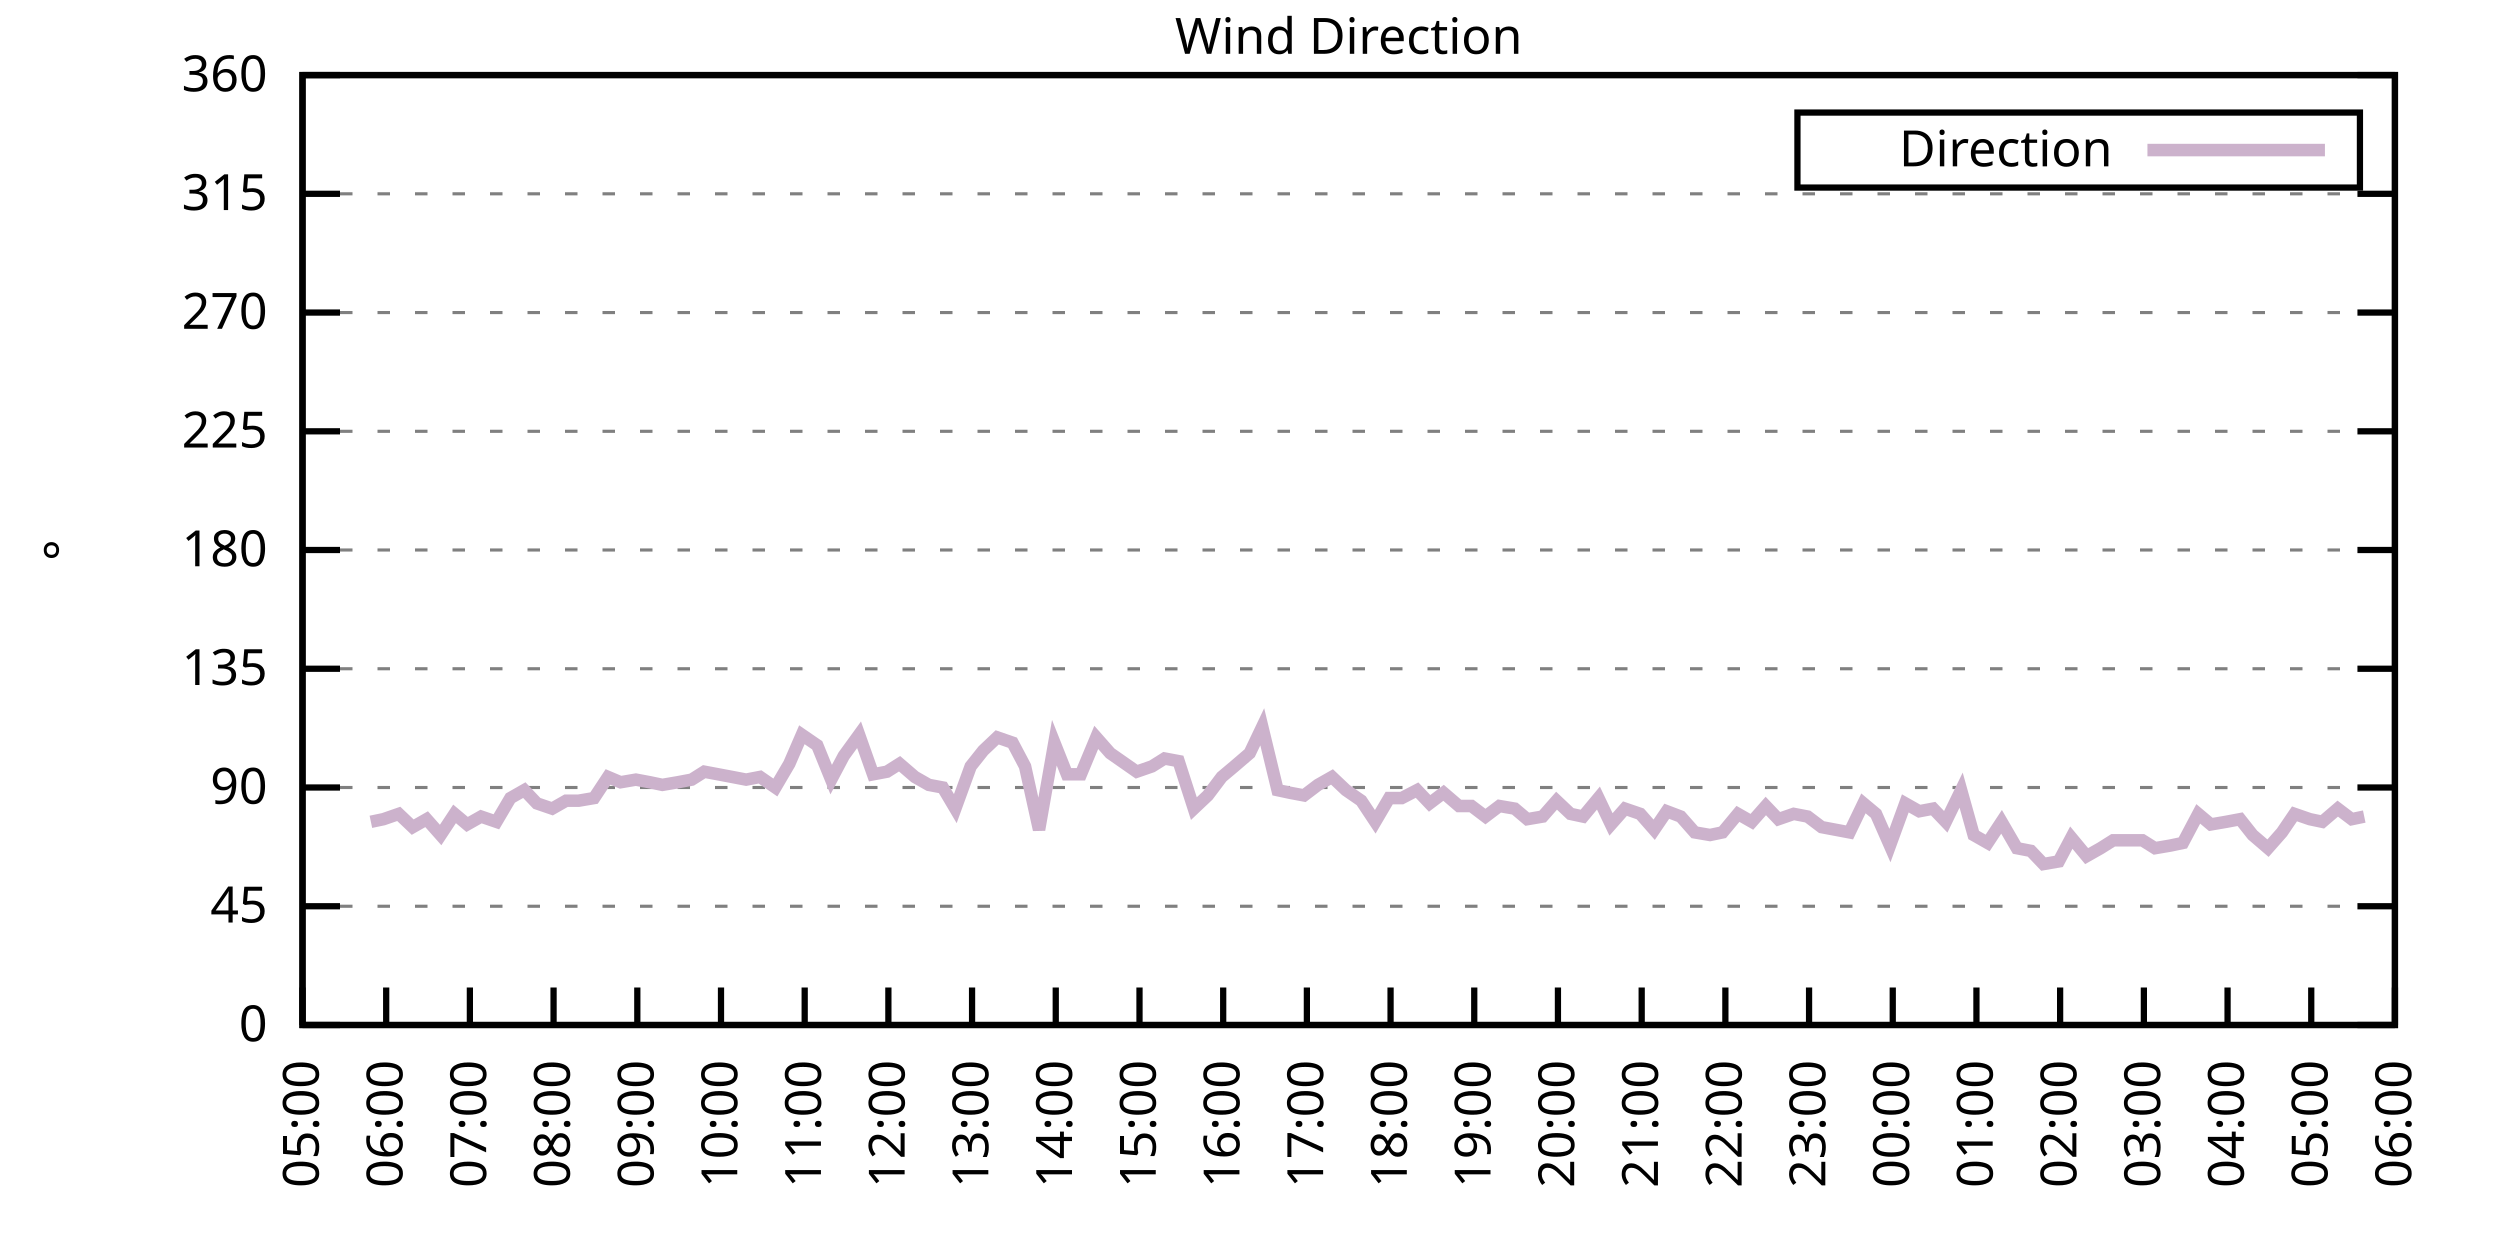
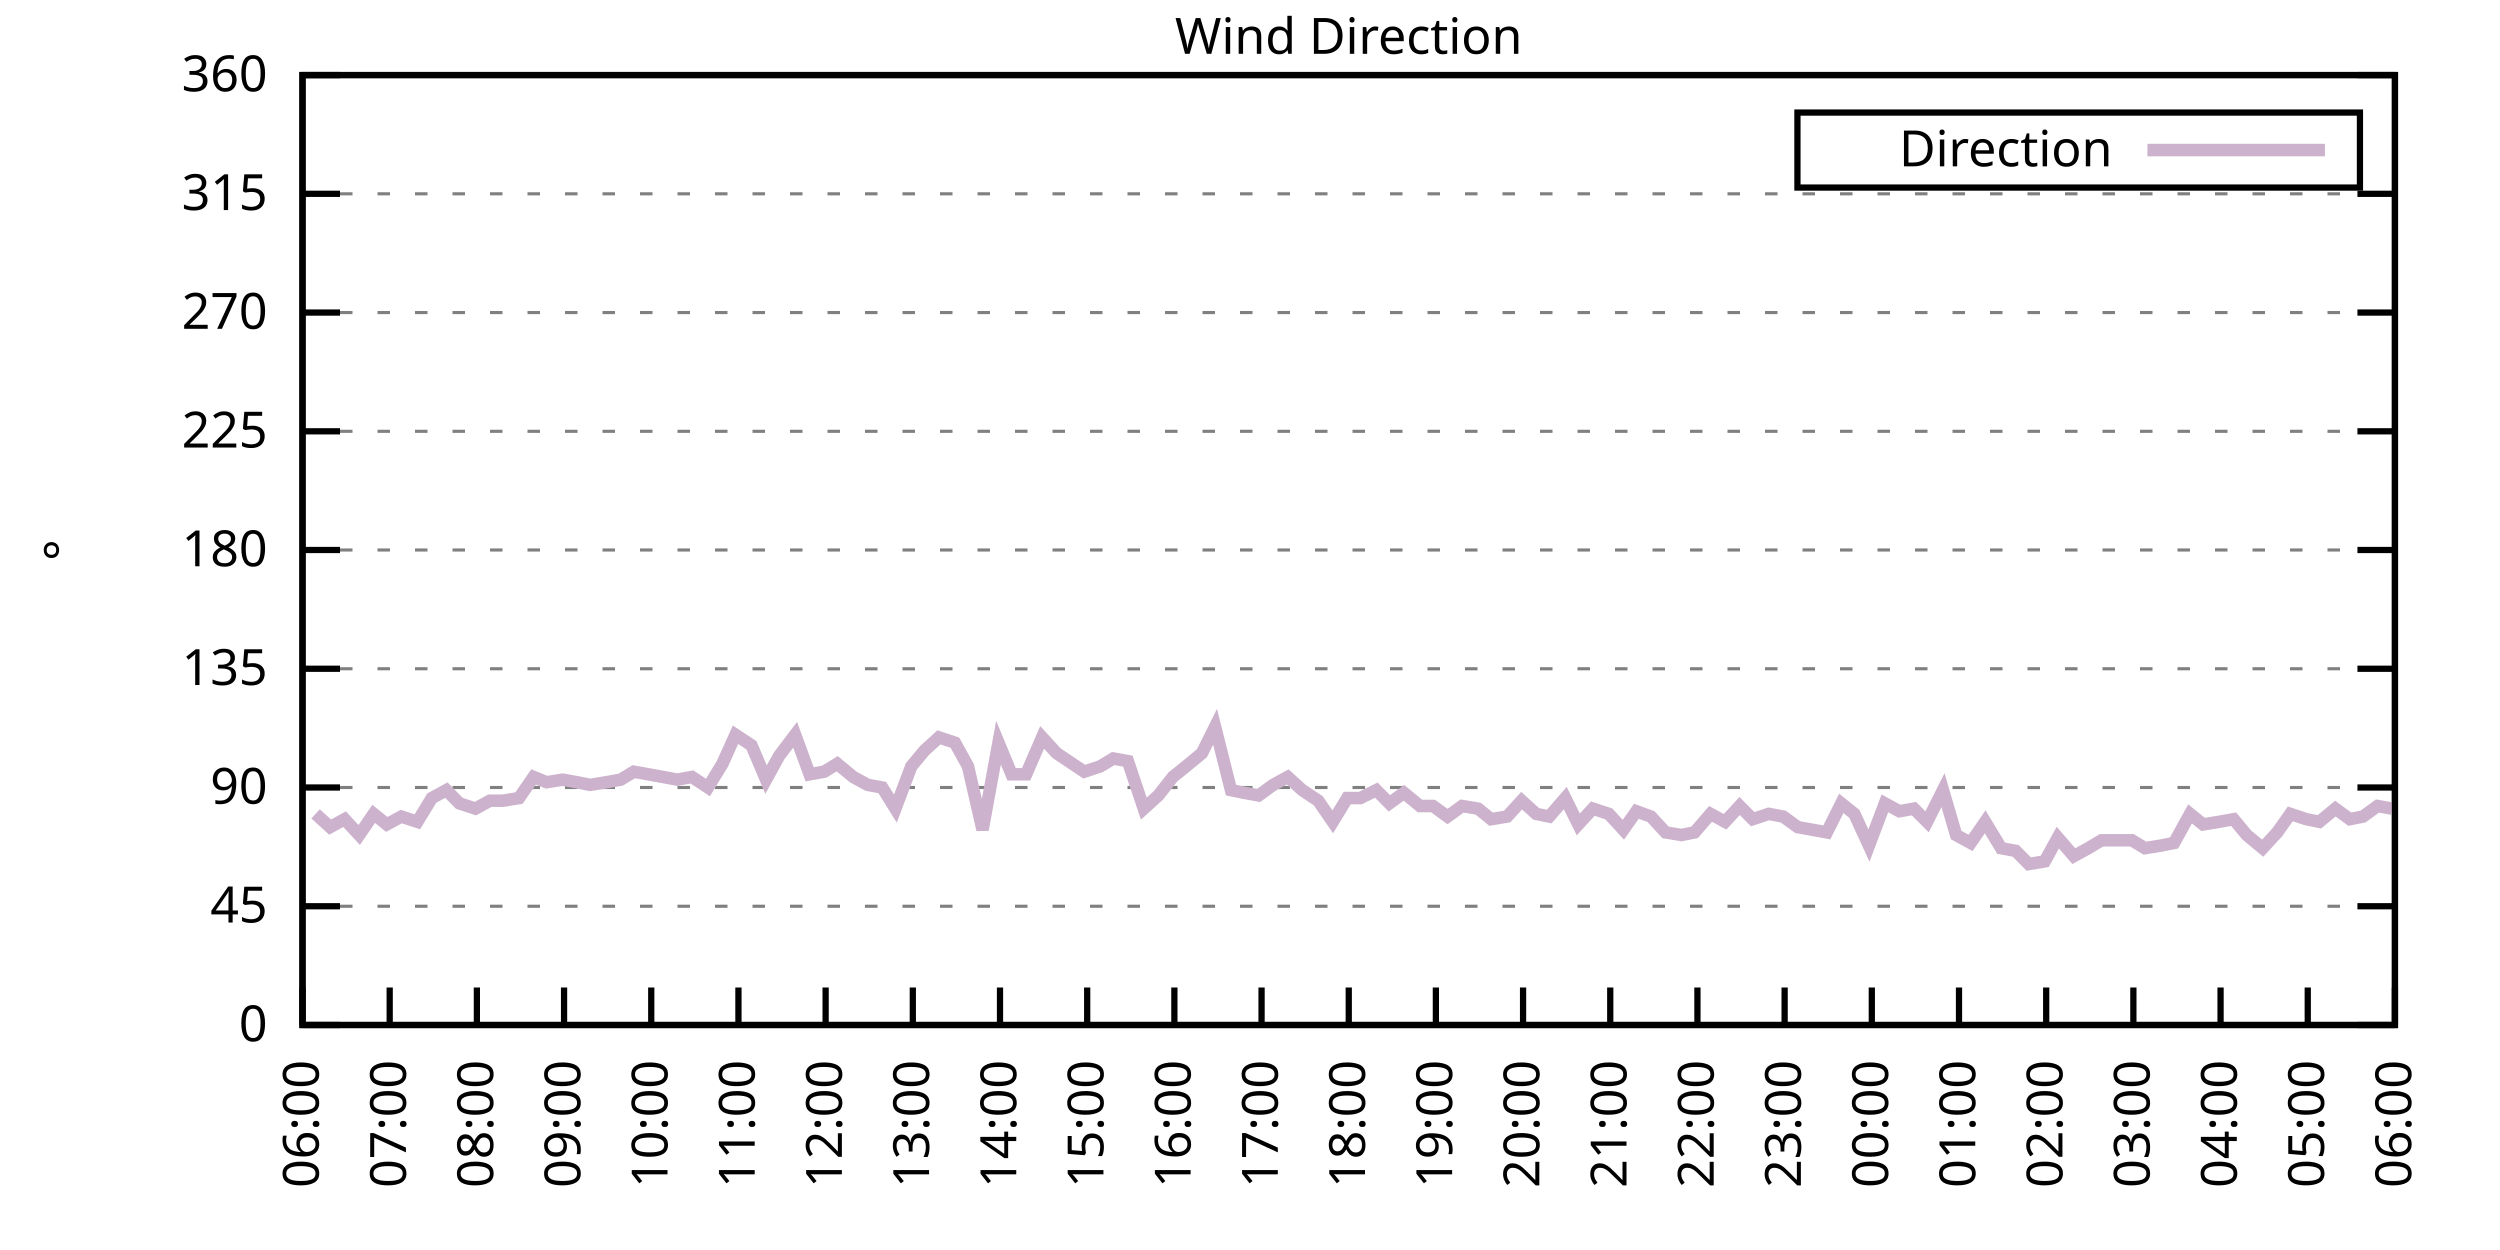
<svg xmlns="http://www.w3.org/2000/svg" xmlns:xlink="http://www.w3.org/1999/xlink" width="400" height="200" viewBox="0 0 400 200">
  <g id="gnuplot_canvas">
    <rect x="0" y="0" width="400" height="200" fill="none" />
    <defs>
      <circle id="gpDot" r="0.5" stroke-width="0.5" stroke="currentColor" />
      <path id="gpPt0" stroke-width="0.333" stroke="currentColor" d="M-1,0 h2 M0,-1 v2" />
      <path id="gpPt1" stroke-width="0.333" stroke="currentColor" d="M-1,-1 L1,1 M1,-1 L-1,1" />
      <path id="gpPt2" stroke-width="0.333" stroke="currentColor" d="M-1,0 L1,0 M0,-1 L0,1 M-1,-1 L1,1 M-1,1 L1,-1" />
      <rect id="gpPt3" stroke-width="0.333" stroke="currentColor" x="-1" y="-1" width="2" height="2" />
      <rect id="gpPt4" stroke-width="0.333" stroke="currentColor" fill="currentColor" x="-1" y="-1" width="2" height="2" />
      <circle id="gpPt5" stroke-width="0.333" stroke="currentColor" cx="0" cy="0" r="1" />
      <use xlink:href="#gpPt5" id="gpPt6" fill="currentColor" stroke="none" />
      <path id="gpPt7" stroke-width="0.333" stroke="currentColor" d="M0,-1.33 L-1.33,0.67 L1.33,0.67 z" />
      <use xlink:href="#gpPt7" id="gpPt8" fill="currentColor" stroke="none" />
      <use xlink:href="#gpPt7" id="gpPt9" stroke="currentColor" transform="rotate(180)" />
      <use xlink:href="#gpPt9" id="gpPt10" fill="currentColor" stroke="none" />
      <use xlink:href="#gpPt3" id="gpPt11" stroke="currentColor" transform="rotate(45)" />
      <use xlink:href="#gpPt11" id="gpPt12" fill="currentColor" stroke="none" />
      <path id="gpPt13" stroke-width="0.333" stroke="currentColor" d="M0,1.330 L1.265,0.411 L0.782,-1.067 L-0.782,-1.076 L-1.265,0.411 z" />
      <use xlink:href="#gpPt13" id="gpPt14" fill="currentColor" stroke="none" />
      <filter id="textbox" filterUnits="objectBoundingBox" x="0" y="0" height="1" width="1">
        <feFlood flood-color="white" flood-opacity="1" result="bgnd" />
        <feComposite in="SourceGraphic" in2="bgnd" operator="atop" />
      </filter>
      <filter id="greybox" filterUnits="objectBoundingBox" x="0" y="0" height="1" width="1">
        <feFlood flood-color="lightgrey" flood-opacity="1" result="grey" />
        <feComposite in="SourceGraphic" in2="grey" operator="atop" />
      </filter>
    </defs>
    <g fill="none" color="white" stroke="currentColor" stroke-width="1.00" stroke-linecap="butt" stroke-linejoin="miter">
</g>
    <g fill="none" color="black" stroke="currentColor" stroke-width="1.00" stroke-linecap="butt" stroke-linejoin="miter">
      <g stroke="none" shape-rendering="crispEdges">
        <polygon fill="rgb(255, 255, 255)" points="48.40,164.00 383.18,164.00 383.18,12.02 48.40,12.02 " />
      </g>
    </g>
    <g fill="none" color="black" stroke="currentColor" stroke-width="1.00" stroke-linecap="butt" stroke-linejoin="miter">
</g>
    <g fill="none" color="black" stroke="black" stroke-width="0.50" stroke-linecap="butt" stroke-linejoin="miter">
</g>
    <g fill="none" color="gray" stroke="currentColor" stroke-width="0.50" stroke-linecap="butt" stroke-linejoin="miter">
      <path stroke="gray" stroke-dasharray="2,4" class="gridline" d="M48.40,164.00 L383.19,164.00  " />
    </g>
    <g fill="none" color="gray" stroke="gray" stroke-width="1.00" stroke-linecap="butt" stroke-linejoin="miter">
</g>
    <g fill="none" color="black" stroke="currentColor" stroke-width="1.00" stroke-linecap="butt" stroke-linejoin="miter">
      <path stroke="black" d="M48.40,164.00 L54.40,164.00 M383.19,164.00 L377.19,164.00  " />
      <g transform="translate(42.80,166.60)" stroke="none" fill="black" font-family="Sans" font-size="8.00" text-anchor="end">
        <text>
          <tspan font-family="Sans"> 0</tspan>
        </text>
      </g>
    </g>
    <g fill="none" color="black" stroke="currentColor" stroke-width="1.00" stroke-linecap="butt" stroke-linejoin="miter">
</g>
    <g fill="none" color="black" stroke="black" stroke-width="0.50" stroke-linecap="butt" stroke-linejoin="miter">
</g>
    <g fill="none" color="gray" stroke="currentColor" stroke-width="0.50" stroke-linecap="butt" stroke-linejoin="miter">
      <path stroke="gray" stroke-dasharray="2,4" class="gridline" d="M48.40,145.00 L383.19,145.00  " />
    </g>
    <g fill="none" color="gray" stroke="gray" stroke-width="1.00" stroke-linecap="butt" stroke-linejoin="miter">
</g>
    <g fill="none" color="black" stroke="currentColor" stroke-width="1.00" stroke-linecap="butt" stroke-linejoin="miter">
      <path stroke="black" d="M48.40,145.00 L54.40,145.00 M383.19,145.00 L377.19,145.00  " />
      <g transform="translate(42.80,147.60)" stroke="none" fill="black" font-family="Sans" font-size="8.00" text-anchor="end">
        <text>
          <tspan font-family="Sans"> 45</tspan>
        </text>
      </g>
    </g>
    <g fill="none" color="black" stroke="currentColor" stroke-width="1.00" stroke-linecap="butt" stroke-linejoin="miter">
</g>
    <g fill="none" color="black" stroke="black" stroke-width="0.50" stroke-linecap="butt" stroke-linejoin="miter">
</g>
    <g fill="none" color="gray" stroke="currentColor" stroke-width="0.50" stroke-linecap="butt" stroke-linejoin="miter">
      <path stroke="gray" stroke-dasharray="2,4" class="gridline" d="M48.40,126.00 L383.19,126.00  " />
    </g>
    <g fill="none" color="gray" stroke="gray" stroke-width="1.00" stroke-linecap="butt" stroke-linejoin="miter">
</g>
    <g fill="none" color="black" stroke="currentColor" stroke-width="1.00" stroke-linecap="butt" stroke-linejoin="miter">
      <path stroke="black" d="M48.40,126.00 L54.40,126.00 M383.19,126.00 L377.19,126.00  " />
      <g transform="translate(42.80,128.60)" stroke="none" fill="black" font-family="Sans" font-size="8.00" text-anchor="end">
        <text>
          <tspan font-family="Sans"> 90</tspan>
        </text>
      </g>
    </g>
    <g fill="none" color="black" stroke="currentColor" stroke-width="1.00" stroke-linecap="butt" stroke-linejoin="miter">
</g>
    <g fill="none" color="black" stroke="black" stroke-width="0.50" stroke-linecap="butt" stroke-linejoin="miter">
</g>
    <g fill="none" color="gray" stroke="currentColor" stroke-width="0.50" stroke-linecap="butt" stroke-linejoin="miter">
      <path stroke="gray" stroke-dasharray="2,4" class="gridline" d="M48.40,107.00 L383.19,107.00  " />
    </g>
    <g fill="none" color="gray" stroke="gray" stroke-width="1.00" stroke-linecap="butt" stroke-linejoin="miter">
</g>
    <g fill="none" color="black" stroke="currentColor" stroke-width="1.00" stroke-linecap="butt" stroke-linejoin="miter">
      <path stroke="black" d="M48.40,107.00 L54.40,107.00 M383.19,107.00 L377.19,107.00  " />
      <g transform="translate(42.80,109.60)" stroke="none" fill="black" font-family="Sans" font-size="8.00" text-anchor="end">
        <text>
          <tspan font-family="Sans"> 135</tspan>
        </text>
      </g>
    </g>
    <g fill="none" color="black" stroke="currentColor" stroke-width="1.00" stroke-linecap="butt" stroke-linejoin="miter">
</g>
    <g fill="none" color="black" stroke="black" stroke-width="0.50" stroke-linecap="butt" stroke-linejoin="miter">
</g>
    <g fill="none" color="gray" stroke="currentColor" stroke-width="0.50" stroke-linecap="butt" stroke-linejoin="miter">
      <path stroke="gray" stroke-dasharray="2,4" class="gridline" d="M48.40,88.00 L383.19,88.00  " />
    </g>
    <g fill="none" color="gray" stroke="gray" stroke-width="1.00" stroke-linecap="butt" stroke-linejoin="miter">
</g>
    <g fill="none" color="black" stroke="currentColor" stroke-width="1.00" stroke-linecap="butt" stroke-linejoin="miter">
      <path stroke="black" d="M48.40,88.00 L54.40,88.00 M383.19,88.00 L377.19,88.00  " />
      <g transform="translate(42.80,90.60)" stroke="none" fill="black" font-family="Sans" font-size="8.00" text-anchor="end">
        <text>
          <tspan font-family="Sans"> 180</tspan>
        </text>
      </g>
    </g>
    <g fill="none" color="black" stroke="currentColor" stroke-width="1.00" stroke-linecap="butt" stroke-linejoin="miter">
</g>
    <g fill="none" color="black" stroke="black" stroke-width="0.50" stroke-linecap="butt" stroke-linejoin="miter">
</g>
    <g fill="none" color="gray" stroke="currentColor" stroke-width="0.50" stroke-linecap="butt" stroke-linejoin="miter">
      <path stroke="gray" stroke-dasharray="2,4" class="gridline" d="M48.40,69.01 L383.19,69.01  " />
    </g>
    <g fill="none" color="gray" stroke="gray" stroke-width="1.00" stroke-linecap="butt" stroke-linejoin="miter">
</g>
    <g fill="none" color="black" stroke="currentColor" stroke-width="1.00" stroke-linecap="butt" stroke-linejoin="miter">
      <path stroke="black" d="M48.40,69.01 L54.40,69.01 M383.19,69.01 L377.19,69.01  " />
      <g transform="translate(42.80,71.61)" stroke="none" fill="black" font-family="Sans" font-size="8.00" text-anchor="end">
        <text>
          <tspan font-family="Sans"> 225</tspan>
        </text>
      </g>
    </g>
    <g fill="none" color="black" stroke="currentColor" stroke-width="1.00" stroke-linecap="butt" stroke-linejoin="miter">
</g>
    <g fill="none" color="black" stroke="black" stroke-width="0.50" stroke-linecap="butt" stroke-linejoin="miter">
</g>
    <g fill="none" color="gray" stroke="currentColor" stroke-width="0.50" stroke-linecap="butt" stroke-linejoin="miter">
      <path stroke="gray" stroke-dasharray="2,4" class="gridline" d="M48.40,50.01 L383.19,50.01  " />
    </g>
    <g fill="none" color="gray" stroke="gray" stroke-width="1.00" stroke-linecap="butt" stroke-linejoin="miter">
</g>
    <g fill="none" color="black" stroke="currentColor" stroke-width="1.00" stroke-linecap="butt" stroke-linejoin="miter">
      <path stroke="black" d="M48.40,50.01 L54.40,50.01 M383.19,50.01 L377.19,50.01  " />
      <g transform="translate(42.80,52.61)" stroke="none" fill="black" font-family="Sans" font-size="8.00" text-anchor="end">
        <text>
          <tspan font-family="Sans"> 270</tspan>
        </text>
      </g>
    </g>
    <g fill="none" color="black" stroke="currentColor" stroke-width="1.00" stroke-linecap="butt" stroke-linejoin="miter">
</g>
    <g fill="none" color="black" stroke="black" stroke-width="0.50" stroke-linecap="butt" stroke-linejoin="miter">
</g>
    <g fill="none" color="gray" stroke="currentColor" stroke-width="0.50" stroke-linecap="butt" stroke-linejoin="miter">
      <path stroke="gray" stroke-dasharray="2,4" class="gridline" d="M48.40,31.01 L383.19,31.01  " />
    </g>
    <g fill="none" color="gray" stroke="gray" stroke-width="1.00" stroke-linecap="butt" stroke-linejoin="miter">
</g>
    <g fill="none" color="black" stroke="currentColor" stroke-width="1.00" stroke-linecap="butt" stroke-linejoin="miter">
      <path stroke="black" d="M48.40,31.01 L54.40,31.01 M383.19,31.01 L377.19,31.01  " />
      <g transform="translate(42.80,33.61)" stroke="none" fill="black" font-family="Sans" font-size="8.00" text-anchor="end">
        <text>
          <tspan font-family="Sans"> 315</tspan>
        </text>
      </g>
    </g>
    <g fill="none" color="black" stroke="currentColor" stroke-width="1.00" stroke-linecap="butt" stroke-linejoin="miter">
</g>
    <g fill="none" color="black" stroke="black" stroke-width="0.50" stroke-linecap="butt" stroke-linejoin="miter">
</g>
    <g fill="none" color="gray" stroke="currentColor" stroke-width="0.50" stroke-linecap="butt" stroke-linejoin="miter">
      <path stroke="gray" stroke-dasharray="2,4" class="gridline" d="M48.40,12.01 L383.19,12.01  " />
    </g>
    <g fill="none" color="gray" stroke="gray" stroke-width="1.00" stroke-linecap="butt" stroke-linejoin="miter">
</g>
    <g fill="none" color="black" stroke="currentColor" stroke-width="1.00" stroke-linecap="butt" stroke-linejoin="miter">
      <path stroke="black" d="M48.40,12.01 L54.40,12.01 M383.19,12.01 L377.19,12.01  " />
      <g transform="translate(42.80,14.61)" stroke="none" fill="black" font-family="Sans" font-size="8.00" text-anchor="end">
        <text>
          <tspan font-family="Sans"> 360</tspan>
        </text>
      </g>
    </g>
    <g fill="none" color="black" stroke="currentColor" stroke-width="1.00" stroke-linecap="butt" stroke-linejoin="miter">
      <path stroke="black" d="M48.40,164.00 L48.40,158.00  " />
      <g transform="translate(51.00,169.60) rotate(270.00)" stroke="none" fill="black" font-family="Sans" font-size="8.00" text-anchor="end">
        <text>
-           <tspan font-family="Sans">05:00</tspan>
-         </text>
-       </g>
-     </g>
-     <g fill="none" color="black" stroke="currentColor" stroke-width="1.00" stroke-linecap="butt" stroke-linejoin="miter">
-       <path stroke="black" d="M61.79,164.00 L61.79,158.00  " />
-       <g transform="translate(64.39,169.60) rotate(270.00)" stroke="none" fill="black" font-family="Sans" font-size="8.00" text-anchor="end">
-         <text>
          <tspan font-family="Sans">06:00</tspan>
        </text>
      </g>
    </g>
    <g fill="none" color="black" stroke="currentColor" stroke-width="1.00" stroke-linecap="butt" stroke-linejoin="miter">
-       <path stroke="black" d="M75.18,164.00 L75.18,158.00  " />
-       <g transform="translate(77.78,169.60) rotate(270.00)" stroke="none" fill="black" font-family="Sans" font-size="8.00" text-anchor="end">
+       <path stroke="black" d="M62.35,164.00 L62.35,158.00  " />
+       <g transform="translate(64.95,169.60) rotate(270.00)" stroke="none" fill="black" font-family="Sans" font-size="8.00" text-anchor="end">
        <text>
          <tspan font-family="Sans">07:00</tspan>
        </text>
      </g>
    </g>
    <g fill="none" color="black" stroke="currentColor" stroke-width="1.00" stroke-linecap="butt" stroke-linejoin="miter">
-       <path stroke="black" d="M88.57,164.00 L88.57,158.00  " />
-       <g transform="translate(91.17,169.60) rotate(270.00)" stroke="none" fill="black" font-family="Sans" font-size="8.00" text-anchor="end">
+       <path stroke="black" d="M76.30,164.00 L76.30,158.00  " />
+       <g transform="translate(78.90,169.60) rotate(270.00)" stroke="none" fill="black" font-family="Sans" font-size="8.00" text-anchor="end">
        <text>
          <tspan font-family="Sans">08:00</tspan>
        </text>
      </g>
    </g>
    <g fill="none" color="black" stroke="currentColor" stroke-width="1.00" stroke-linecap="butt" stroke-linejoin="miter">
-       <path stroke="black" d="M101.97,164.00 L101.97,158.00  " />
-       <g transform="translate(104.57,169.60) rotate(270.00)" stroke="none" fill="black" font-family="Sans" font-size="8.00" text-anchor="end">
+       <path stroke="black" d="M90.25,164.00 L90.25,158.00  " />
+       <g transform="translate(92.85,169.60) rotate(270.00)" stroke="none" fill="black" font-family="Sans" font-size="8.00" text-anchor="end">
        <text>
          <tspan font-family="Sans">09:00</tspan>
        </text>
      </g>
    </g>
    <g fill="none" color="black" stroke="currentColor" stroke-width="1.00" stroke-linecap="butt" stroke-linejoin="miter">
-       <path stroke="black" d="M115.36,164.00 L115.36,158.00  " />
-       <g transform="translate(117.96,169.60) rotate(270.00)" stroke="none" fill="black" font-family="Sans" font-size="8.00" text-anchor="end">
+       <path stroke="black" d="M104.20,164.00 L104.20,158.00  " />
+       <g transform="translate(106.80,169.60) rotate(270.00)" stroke="none" fill="black" font-family="Sans" font-size="8.00" text-anchor="end">
        <text>
          <tspan font-family="Sans">10:00</tspan>
        </text>
      </g>
    </g>
    <g fill="none" color="black" stroke="currentColor" stroke-width="1.00" stroke-linecap="butt" stroke-linejoin="miter">
-       <path stroke="black" d="M128.75,164.00 L128.75,158.00  " />
-       <g transform="translate(131.35,169.60) rotate(270.00)" stroke="none" fill="black" font-family="Sans" font-size="8.00" text-anchor="end">
+       <path stroke="black" d="M118.15,164.00 L118.15,158.00  " />
+       <g transform="translate(120.75,169.60) rotate(270.00)" stroke="none" fill="black" font-family="Sans" font-size="8.00" text-anchor="end">
        <text>
          <tspan font-family="Sans">11:00</tspan>
        </text>
      </g>
    </g>
    <g fill="none" color="black" stroke="currentColor" stroke-width="1.00" stroke-linecap="butt" stroke-linejoin="miter">
-       <path stroke="black" d="M142.14,164.00 L142.14,158.00  " />
-       <g transform="translate(144.74,169.60) rotate(270.00)" stroke="none" fill="black" font-family="Sans" font-size="8.00" text-anchor="end">
+       <path stroke="black" d="M132.10,164.00 L132.10,158.00  " />
+       <g transform="translate(134.70,169.60) rotate(270.00)" stroke="none" fill="black" font-family="Sans" font-size="8.00" text-anchor="end">
        <text>
          <tspan font-family="Sans">12:00</tspan>
        </text>
      </g>
    </g>
    <g fill="none" color="black" stroke="currentColor" stroke-width="1.00" stroke-linecap="butt" stroke-linejoin="miter">
-       <path stroke="black" d="M155.53,164.00 L155.53,158.00  " />
-       <g transform="translate(158.13,169.60) rotate(270.00)" stroke="none" fill="black" font-family="Sans" font-size="8.00" text-anchor="end">
+       <path stroke="black" d="M146.05,164.00 L146.05,158.00  " />
+       <g transform="translate(148.65,169.60) rotate(270.00)" stroke="none" fill="black" font-family="Sans" font-size="8.00" text-anchor="end">
        <text>
          <tspan font-family="Sans">13:00</tspan>
        </text>
      </g>
    </g>
    <g fill="none" color="black" stroke="currentColor" stroke-width="1.00" stroke-linecap="butt" stroke-linejoin="miter">
-       <path stroke="black" d="M168.92,164.00 L168.92,158.00  " />
-       <g transform="translate(171.52,169.60) rotate(270.00)" stroke="none" fill="black" font-family="Sans" font-size="8.00" text-anchor="end">
+       <path stroke="black" d="M160.00,164.00 L160.00,158.00  " />
+       <g transform="translate(162.60,169.60) rotate(270.00)" stroke="none" fill="black" font-family="Sans" font-size="8.00" text-anchor="end">
        <text>
          <tspan font-family="Sans">14:00</tspan>
        </text>
      </g>
    </g>
    <g fill="none" color="black" stroke="currentColor" stroke-width="1.00" stroke-linecap="butt" stroke-linejoin="miter">
-       <path stroke="black" d="M182.32,164.00 L182.32,158.00  " />
-       <g transform="translate(184.92,169.60) rotate(270.00)" stroke="none" fill="black" font-family="Sans" font-size="8.00" text-anchor="end">
+       <path stroke="black" d="M173.95,164.00 L173.95,158.00  " />
+       <g transform="translate(176.55,169.60) rotate(270.00)" stroke="none" fill="black" font-family="Sans" font-size="8.00" text-anchor="end">
        <text>
          <tspan font-family="Sans">15:00</tspan>
        </text>
      </g>
    </g>
    <g fill="none" color="black" stroke="currentColor" stroke-width="1.00" stroke-linecap="butt" stroke-linejoin="miter">
-       <path stroke="black" d="M195.71,164.00 L195.71,158.00  " />
-       <g transform="translate(198.31,169.60) rotate(270.00)" stroke="none" fill="black" font-family="Sans" font-size="8.00" text-anchor="end">
+       <path stroke="black" d="M187.90,164.00 L187.90,158.00  " />
+       <g transform="translate(190.50,169.60) rotate(270.00)" stroke="none" fill="black" font-family="Sans" font-size="8.00" text-anchor="end">
        <text>
          <tspan font-family="Sans">16:00</tspan>
        </text>
      </g>
    </g>
    <g fill="none" color="black" stroke="currentColor" stroke-width="1.00" stroke-linecap="butt" stroke-linejoin="miter">
-       <path stroke="black" d="M209.10,164.00 L209.10,158.00  " />
-       <g transform="translate(211.70,169.60) rotate(270.00)" stroke="none" fill="black" font-family="Sans" font-size="8.00" text-anchor="end">
+       <path stroke="black" d="M201.85,164.00 L201.85,158.00  " />
+       <g transform="translate(204.45,169.60) rotate(270.00)" stroke="none" fill="black" font-family="Sans" font-size="8.00" text-anchor="end">
        <text>
          <tspan font-family="Sans">17:00</tspan>
        </text>
      </g>
    </g>
    <g fill="none" color="black" stroke="currentColor" stroke-width="1.00" stroke-linecap="butt" stroke-linejoin="miter">
-       <path stroke="black" d="M222.49,164.00 L222.49,158.00  " />
-       <g transform="translate(225.09,169.60) rotate(270.00)" stroke="none" fill="black" font-family="Sans" font-size="8.00" text-anchor="end">
+       <path stroke="black" d="M215.80,164.00 L215.80,158.00  " />
+       <g transform="translate(218.40,169.60) rotate(270.00)" stroke="none" fill="black" font-family="Sans" font-size="8.00" text-anchor="end">
        <text>
          <tspan font-family="Sans">18:00</tspan>
        </text>
      </g>
    </g>
    <g fill="none" color="black" stroke="currentColor" stroke-width="1.00" stroke-linecap="butt" stroke-linejoin="miter">
-       <path stroke="black" d="M235.88,164.00 L235.88,158.00  " />
-       <g transform="translate(238.48,169.60) rotate(270.00)" stroke="none" fill="black" font-family="Sans" font-size="8.00" text-anchor="end">
+       <path stroke="black" d="M229.74,164.00 L229.74,158.00  " />
+       <g transform="translate(232.34,169.60) rotate(270.00)" stroke="none" fill="black" font-family="Sans" font-size="8.00" text-anchor="end">
        <text>
          <tspan font-family="Sans">19:00</tspan>
        </text>
      </g>
    </g>
    <g fill="none" color="black" stroke="currentColor" stroke-width="1.00" stroke-linecap="butt" stroke-linejoin="miter">
-       <path stroke="black" d="M249.27,164.00 L249.27,158.00  " />
-       <g transform="translate(251.87,169.60) rotate(270.00)" stroke="none" fill="black" font-family="Sans" font-size="8.00" text-anchor="end">
+       <path stroke="black" d="M243.69,164.00 L243.69,158.00  " />
+       <g transform="translate(246.29,169.60) rotate(270.00)" stroke="none" fill="black" font-family="Sans" font-size="8.00" text-anchor="end">
        <text>
          <tspan font-family="Sans">20:00</tspan>
        </text>
      </g>
    </g>
    <g fill="none" color="black" stroke="currentColor" stroke-width="1.00" stroke-linecap="butt" stroke-linejoin="miter">
-       <path stroke="black" d="M262.67,164.00 L262.67,158.00  " />
-       <g transform="translate(265.27,169.60) rotate(270.00)" stroke="none" fill="black" font-family="Sans" font-size="8.00" text-anchor="end">
+       <path stroke="black" d="M257.64,164.00 L257.64,158.00  " />
+       <g transform="translate(260.24,169.60) rotate(270.00)" stroke="none" fill="black" font-family="Sans" font-size="8.00" text-anchor="end">
        <text>
          <tspan font-family="Sans">21:00</tspan>
        </text>
      </g>
    </g>
    <g fill="none" color="black" stroke="currentColor" stroke-width="1.00" stroke-linecap="butt" stroke-linejoin="miter">
-       <path stroke="black" d="M276.06,164.00 L276.06,158.00  " />
-       <g transform="translate(278.66,169.60) rotate(270.00)" stroke="none" fill="black" font-family="Sans" font-size="8.00" text-anchor="end">
+       <path stroke="black" d="M271.59,164.00 L271.59,158.00  " />
+       <g transform="translate(274.19,169.60) rotate(270.00)" stroke="none" fill="black" font-family="Sans" font-size="8.00" text-anchor="end">
        <text>
          <tspan font-family="Sans">22:00</tspan>
        </text>
      </g>
    </g>
    <g fill="none" color="black" stroke="currentColor" stroke-width="1.00" stroke-linecap="butt" stroke-linejoin="miter">
-       <path stroke="black" d="M289.45,164.00 L289.45,158.00  " />
-       <g transform="translate(292.05,169.60) rotate(270.00)" stroke="none" fill="black" font-family="Sans" font-size="8.00" text-anchor="end">
+       <path stroke="black" d="M285.54,164.00 L285.54,158.00  " />
+       <g transform="translate(288.14,169.60) rotate(270.00)" stroke="none" fill="black" font-family="Sans" font-size="8.00" text-anchor="end">
        <text>
          <tspan font-family="Sans">23:00</tspan>
        </text>
      </g>
    </g>
    <g fill="none" color="black" stroke="currentColor" stroke-width="1.00" stroke-linecap="butt" stroke-linejoin="miter">
-       <path stroke="black" d="M302.84,164.00 L302.84,158.00  " />
-       <g transform="translate(305.44,169.60) rotate(270.00)" stroke="none" fill="black" font-family="Sans" font-size="8.00" text-anchor="end">
+       <path stroke="black" d="M299.49,164.00 L299.49,158.00  " />
+       <g transform="translate(302.09,169.60) rotate(270.00)" stroke="none" fill="black" font-family="Sans" font-size="8.00" text-anchor="end">
        <text>
          <tspan font-family="Sans">00:00</tspan>
        </text>
      </g>
    </g>
    <g fill="none" color="black" stroke="currentColor" stroke-width="1.00" stroke-linecap="butt" stroke-linejoin="miter">
-       <path stroke="black" d="M316.23,164.00 L316.23,158.00  " />
-       <g transform="translate(318.83,169.60) rotate(270.00)" stroke="none" fill="black" font-family="Sans" font-size="8.00" text-anchor="end">
+       <path stroke="black" d="M313.44,164.00 L313.44,158.00  " />
+       <g transform="translate(316.04,169.60) rotate(270.00)" stroke="none" fill="black" font-family="Sans" font-size="8.00" text-anchor="end">
        <text>
          <tspan font-family="Sans">01:00</tspan>
        </text>
      </g>
    </g>
    <g fill="none" color="black" stroke="currentColor" stroke-width="1.00" stroke-linecap="butt" stroke-linejoin="miter">
-       <path stroke="black" d="M329.62,164.00 L329.62,158.00  " />
-       <g transform="translate(332.22,169.60) rotate(270.00)" stroke="none" fill="black" font-family="Sans" font-size="8.00" text-anchor="end">
+       <path stroke="black" d="M327.39,164.00 L327.39,158.00  " />
+       <g transform="translate(329.99,169.60) rotate(270.00)" stroke="none" fill="black" font-family="Sans" font-size="8.00" text-anchor="end">
        <text>
          <tspan font-family="Sans">02:00</tspan>
        </text>
      </g>
    </g>
    <g fill="none" color="black" stroke="currentColor" stroke-width="1.00" stroke-linecap="butt" stroke-linejoin="miter">
-       <path stroke="black" d="M343.02,164.00 L343.02,158.00  " />
-       <g transform="translate(345.62,169.60) rotate(270.00)" stroke="none" fill="black" font-family="Sans" font-size="8.00" text-anchor="end">
+       <path stroke="black" d="M341.34,164.00 L341.34,158.00  " />
+       <g transform="translate(343.94,169.60) rotate(270.00)" stroke="none" fill="black" font-family="Sans" font-size="8.00" text-anchor="end">
        <text>
          <tspan font-family="Sans">03:00</tspan>
        </text>
      </g>
    </g>
    <g fill="none" color="black" stroke="currentColor" stroke-width="1.00" stroke-linecap="butt" stroke-linejoin="miter">
-       <path stroke="black" d="M356.41,164.00 L356.41,158.00  " />
-       <g transform="translate(359.01,169.60) rotate(270.00)" stroke="none" fill="black" font-family="Sans" font-size="8.00" text-anchor="end">
+       <path stroke="black" d="M355.29,164.00 L355.29,158.00  " />
+       <g transform="translate(357.89,169.60) rotate(270.00)" stroke="none" fill="black" font-family="Sans" font-size="8.00" text-anchor="end">
        <text>
          <tspan font-family="Sans">04:00</tspan>
        </text>
      </g>
    </g>
    <g fill="none" color="black" stroke="currentColor" stroke-width="1.00" stroke-linecap="butt" stroke-linejoin="miter">
-       <path stroke="black" d="M369.80,164.00 L369.80,158.00  " />
-       <g transform="translate(372.40,169.60) rotate(270.00)" stroke="none" fill="black" font-family="Sans" font-size="8.00" text-anchor="end">
+       <path stroke="black" d="M369.24,164.00 L369.24,158.00  " />
+       <g transform="translate(371.84,169.60) rotate(270.00)" stroke="none" fill="black" font-family="Sans" font-size="8.00" text-anchor="end">
        <text>
          <tspan font-family="Sans">05:00</tspan>
        </text>
      </g>
    </g>
    <g fill="none" color="black" stroke="currentColor" stroke-width="1.00" stroke-linecap="butt" stroke-linejoin="miter">
      <path stroke="black" d="M383.19,164.00 L383.19,158.00  " />
      <g transform="translate(385.79,169.60) rotate(270.00)" stroke="none" fill="black" font-family="Sans" font-size="8.00" text-anchor="end">
        <text>
          <tspan font-family="Sans">06:00</tspan>
        </text>
      </g>
    </g>
    <g fill="none" color="black" stroke="currentColor" stroke-width="1.00" stroke-linecap="butt" stroke-linejoin="miter">
</g>
    <g fill="none" color="black" stroke="currentColor" stroke-width="1.00" stroke-linecap="butt" stroke-linejoin="miter">
      <path stroke="black" d="M48.40,12.01 L48.40,164.00 L383.19,164.00 L383.19,12.01 L48.40,12.01 Z  " />
    </g>
    <g fill="none" color="black" stroke="currentColor" stroke-width="1.00" stroke-linecap="butt" stroke-linejoin="miter">
</g>
    <g fill="none" color="black" stroke="currentColor" stroke-width="1.00" stroke-linecap="butt" stroke-linejoin="miter">
      <path stroke="black" d="M287.59,30.01 L287.59,18.01 L377.59,18.01 L377.59,30.01 L287.59,30.01 Z  " />
    </g>
    <g id="Wind_direction_plot_1">
      <g fill="none" color="white" stroke="black" stroke-width="2.00" stroke-linecap="butt" stroke-linejoin="miter">
</g>
      <g fill="none" color="black" stroke="currentColor" stroke-width="2.00" stroke-linecap="butt" stroke-linejoin="miter">
        <g transform="translate(337.99,26.61)" stroke="none" fill="black" font-family="Sans" font-size="8.00" text-anchor="end">
          <text>
            <tspan font-family="Sans">Direction</tspan>
          </text>
        </g>
      </g>
      <g fill="none" color="black" stroke="currentColor" stroke-width="2.00" stroke-linecap="butt" stroke-linejoin="miter">
-         <path stroke="rgb(204, 178, 204)" d="M343.59,24.01 L371.99,24.01 M59.34,131.49 L61.35,131.07 L63.80,130.22 L66.03,132.34 L68.26,131.07 L70.50,133.60   L72.73,130.22 L74.74,131.91 L76.97,130.65 L79.42,131.49 L81.66,127.69 L83.89,126.42 L85.90,128.54 L88.35,129.38   L90.58,128.11 L92.59,128.11 L95.05,127.69 L97.28,124.31 L99.29,125.16 L101.74,124.74 L103.98,125.16 L105.98,125.58   L108.44,125.16 L110.67,124.74 L112.68,123.47 L114.91,123.89 L117.14,124.31 L119.38,124.74 L121.61,124.31 L124.06,126.00   L126.29,122.20 L128.30,117.56 L130.76,119.25 L132.99,124.74 L135.00,120.94 L137.45,117.56 L139.69,123.89 L141.92,123.47   L143.93,122.20 L146.38,124.31 L148.61,125.58 L150.85,126.00 L152.85,129.38 L155.31,122.62 L157.32,120.09 L159.55,117.98   L162.01,118.83 L164.01,122.62 L166.25,132.76 L168.70,118.83 L170.71,123.89 L172.94,123.89 L175.40,117.98 L177.63,120.51   L181.87,123.47 L184.32,122.62 L186.33,121.36 L188.57,121.78 L191.02,129.38 L193.25,127.27 L195.48,124.31 L197.49,122.62   L199.95,120.51 L201.96,116.29 L204.41,126.42 L206.42,126.85 L208.65,127.27 L210.88,125.58 L213.12,124.31 L215.35,126.42   L217.80,128.11 L220.04,131.49 L222.27,127.69 L224.28,127.69 L226.73,126.42 L228.74,128.54 L230.97,126.85 L233.43,128.96   L235.44,128.96 L237.67,130.65 L239.90,128.96 L242.36,129.38 L244.36,131.07 L246.82,130.65 L249.05,128.11 L251.28,130.22   L253.29,130.65 L255.75,127.69 L257.76,131.91 L259.99,129.38 L262.44,130.22 L264.67,132.76 L266.68,129.80 L268.92,130.65   L271.15,133.18 L273.60,133.60 L275.61,133.18 L278.07,130.22 L280.30,131.49 L282.53,128.96 L284.54,131.07 L286.99,130.22   L289.23,130.65 L291.46,132.34 L293.69,132.76 L295.92,133.18 L298.15,128.54 L300.16,130.22 L302.39,135.29 L304.85,128.54   L307.08,129.80 L309.31,129.38 L311.32,131.49 L313.78,126.42 L315.79,133.60 L318.02,134.87 L320.25,131.49 L322.70,135.71   L324.94,136.14 L326.95,138.25 L329.40,137.82 L331.41,134.02 L333.86,136.98 L336.10,135.71 L338.10,134.45 L340.56,134.45   L342.79,134.45 L344.80,135.71 L347.26,135.29 L349.26,134.87 L351.72,130.22 L353.73,131.91 L356.18,131.49 L358.42,131.07   L360.42,133.60 L362.88,135.71 L365.11,133.18 L367.12,130.22 L369.58,131.07 L371.58,131.49 L374.04,129.38 L376.27,131.07   L378.28,130.65  " />
+         <path stroke="rgb(204, 178, 204)" d="M343.59,24.01 L371.99,24.01 M50.49,130.22 L52.82,132.34 L55.14,131.07 L57.47,133.60 L59.79,130.22 L61.88,131.91   L64.21,130.65 L66.77,131.49 L69.09,127.69 L71.42,126.42 L73.51,128.54 L76.07,129.38 L78.39,128.11 L80.48,128.11   L83.04,127.69 L85.37,124.31 L87.46,125.16 L90.02,124.74 L92.34,125.16 L94.43,125.58 L96.99,125.16 L99.32,124.74   L101.41,123.47 L103.73,123.89 L106.06,124.31 L108.38,124.74 L110.71,124.31 L113.27,126.00 L115.59,122.20 L117.68,117.56   L120.24,119.25 L122.57,124.74 L124.66,120.94 L127.22,117.56 L129.54,123.89 L131.87,123.47 L133.96,122.20 L136.51,124.31   L138.84,125.58 L141.16,126.00 L143.26,129.38 L145.81,122.62 L147.91,120.09 L150.23,117.98 L152.79,118.83 L154.88,122.62   L157.21,132.76 L159.76,118.83 L161.86,123.89 L164.18,123.89 L166.74,117.98 L169.06,120.51 L173.48,123.47 L176.04,122.62   L178.13,121.36 L180.46,121.78 L183.01,129.38 L185.34,127.27 L187.66,124.31 L189.76,122.62 L192.31,120.51 L194.41,116.29   L196.96,126.42 L199.06,126.85 L201.38,127.27 L203.71,125.58 L206.03,124.31 L208.36,126.42 L210.91,128.11 L213.24,131.49   L215.56,127.69 L217.65,127.69 L220.21,126.42 L222.30,128.54 L224.63,126.85 L227.19,128.96 L229.28,128.96 L231.60,130.65   L233.93,128.96 L236.49,129.38 L238.58,131.07 L241.14,130.65 L243.46,128.11 L245.79,130.22 L247.88,130.65 L250.44,127.69   L252.53,131.91 L254.85,129.38 L257.41,130.22 L259.74,132.76 L261.83,129.80 L264.15,130.65 L266.48,133.18 L269.04,133.60   L271.13,133.18 L273.69,130.22 L276.01,131.49 L278.34,128.96 L280.43,131.07 L282.99,130.22 L285.31,130.65 L287.64,132.34   L289.96,132.76 L292.29,133.18 L294.61,128.54 L296.70,130.22 L299.03,135.29 L301.58,128.54 L303.91,129.80 L306.23,129.38   L308.33,131.49 L310.88,126.42 L312.98,133.60 L315.30,134.87 L317.63,131.49 L320.18,135.71 L322.51,136.14 L324.60,138.25   L327.16,137.82 L329.25,134.02 L331.81,136.98 L334.13,135.71 L336.23,134.45 L338.78,134.45 L341.11,134.45 L343.20,135.71   L345.76,135.29 L347.85,134.87 L350.41,130.22 L352.50,131.91 L355.06,131.49 L357.38,131.07 L359.48,133.60 L362.03,135.71   L364.36,133.18 L366.45,130.22 L369.01,131.07 L371.10,131.49 L373.66,129.38 L375.98,131.07 L378.08,130.65 L380.40,128.96   L382.73,129.38  " />
      </g>
    </g>
    <g fill="none" color="black" stroke="currentColor" stroke-width="2.00" stroke-linecap="butt" stroke-linejoin="miter">
</g>
    <g fill="none" color="black" stroke="black" stroke-width="1.00" stroke-linecap="butt" stroke-linejoin="miter">
</g>
    <g fill="none" color="black" stroke="currentColor" stroke-width="1.00" stroke-linecap="butt" stroke-linejoin="miter">
      <path stroke="black" d="M48.40,12.01 L48.40,164.00 L383.19,164.00 L383.19,12.01 L48.40,12.01 Z  " />
      <g transform="translate(12.80,88.01) rotate(270.00)" stroke="none" fill="black" font-family="Sans" font-size="8.00" text-anchor="middle">
        <text>
          <tspan font-family="Sans">°</tspan>
        </text>
      </g>
    </g>
    <g fill="none" color="black" stroke="currentColor" stroke-width="1.00" stroke-linecap="butt" stroke-linejoin="miter">
</g>
    <g fill="none" color="black" stroke="currentColor" stroke-width="1.00" stroke-linecap="butt" stroke-linejoin="miter">
      <g transform="translate(215.79,8.61)" stroke="none" fill="black" font-family="Sans" font-size="8.00" text-anchor="middle">
        <text>
          <tspan font-family="Sans">Wind Direction</tspan>
        </text>
      </g>
    </g>
    <g fill="none" color="black" stroke="currentColor" stroke-width="1.00" stroke-linecap="butt" stroke-linejoin="miter">
</g>
  </g>
</svg>
